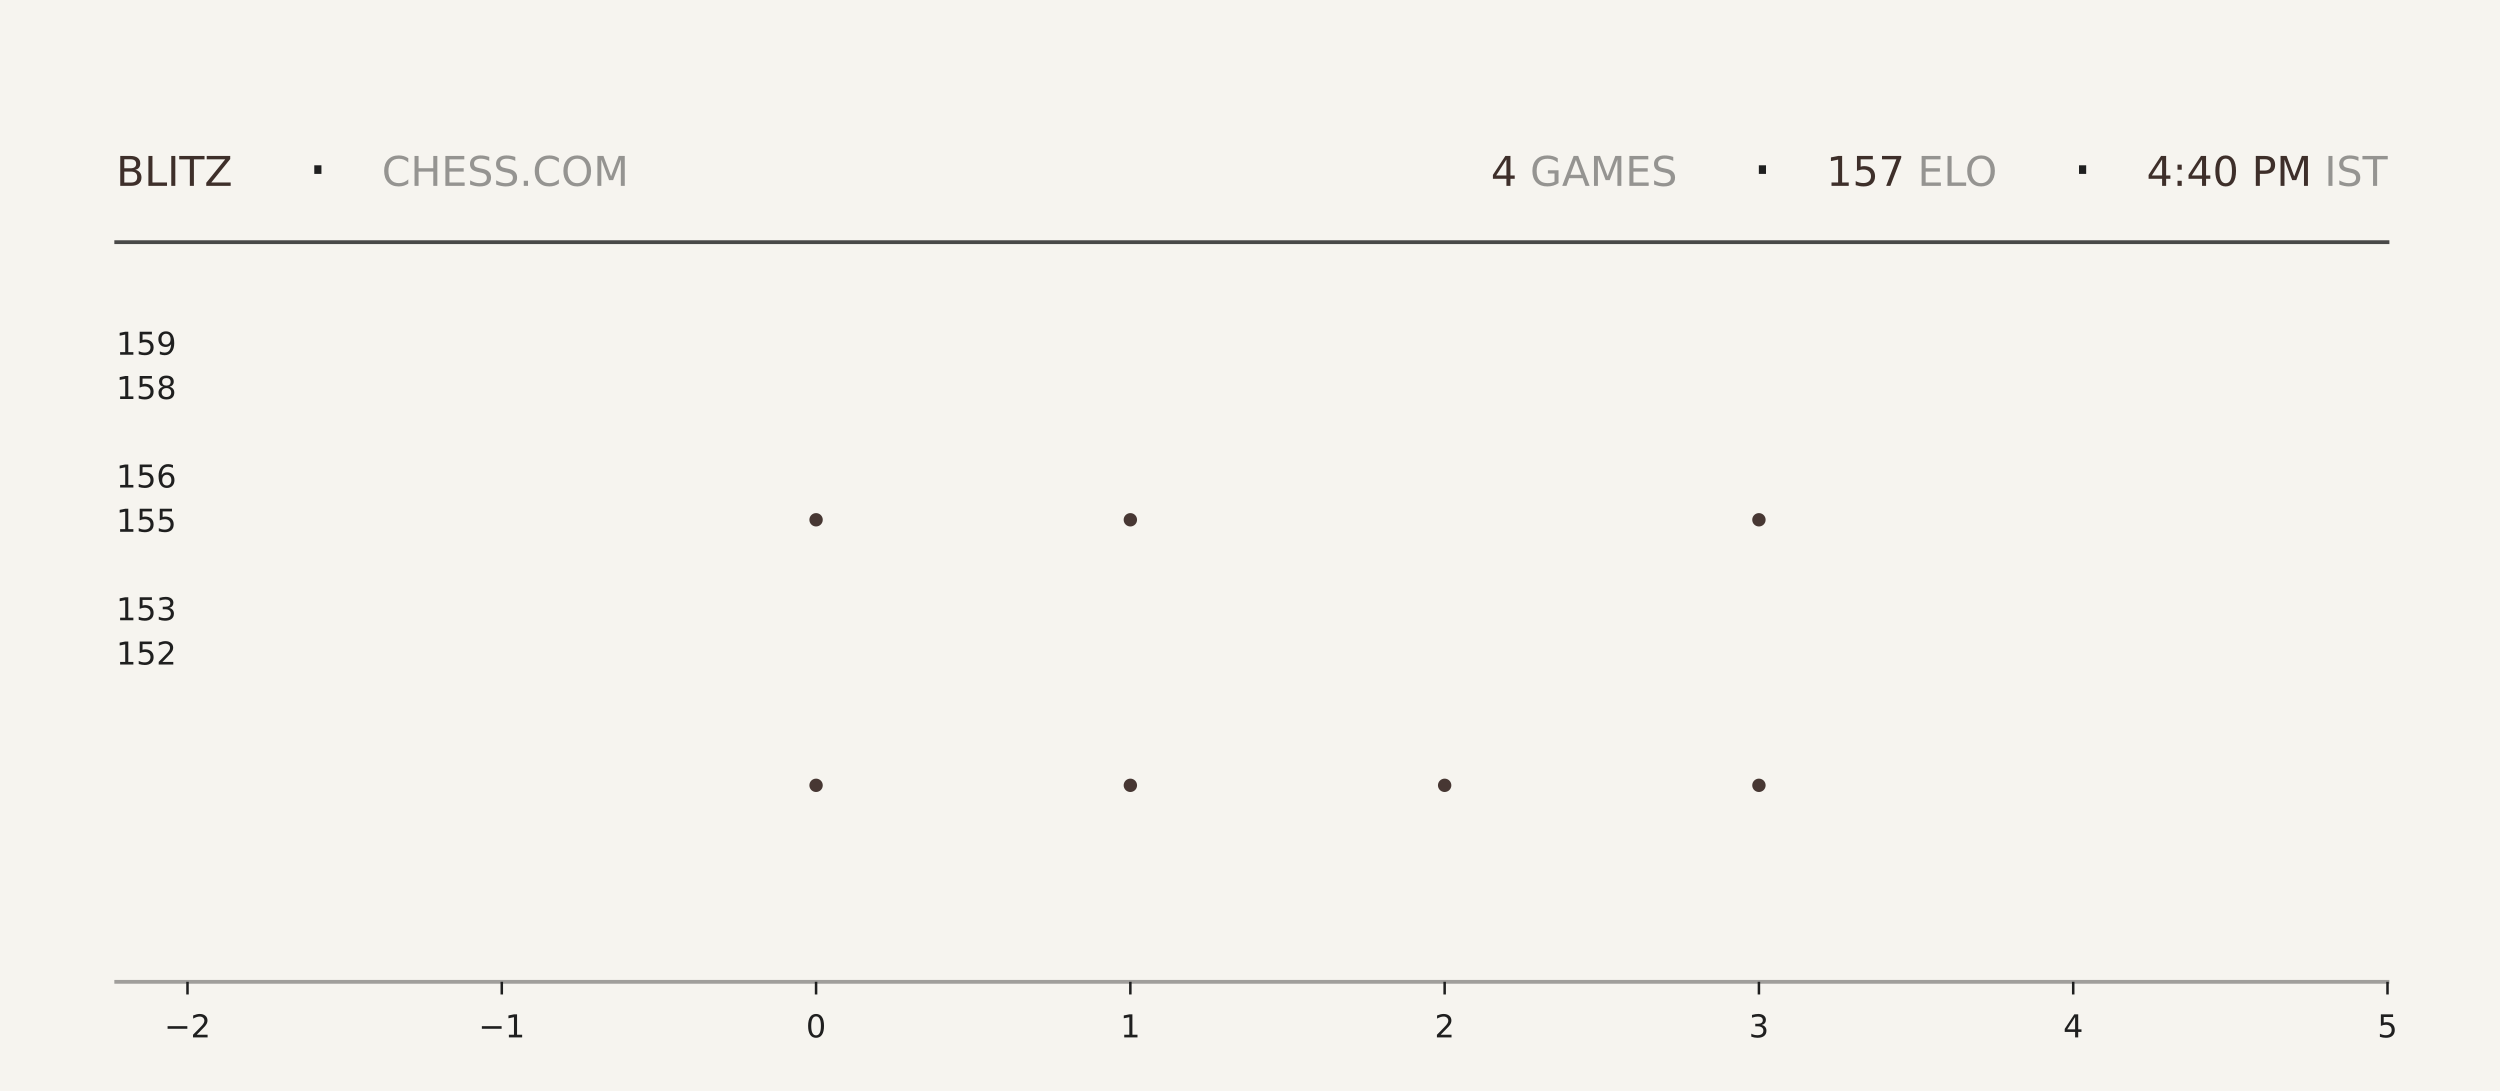
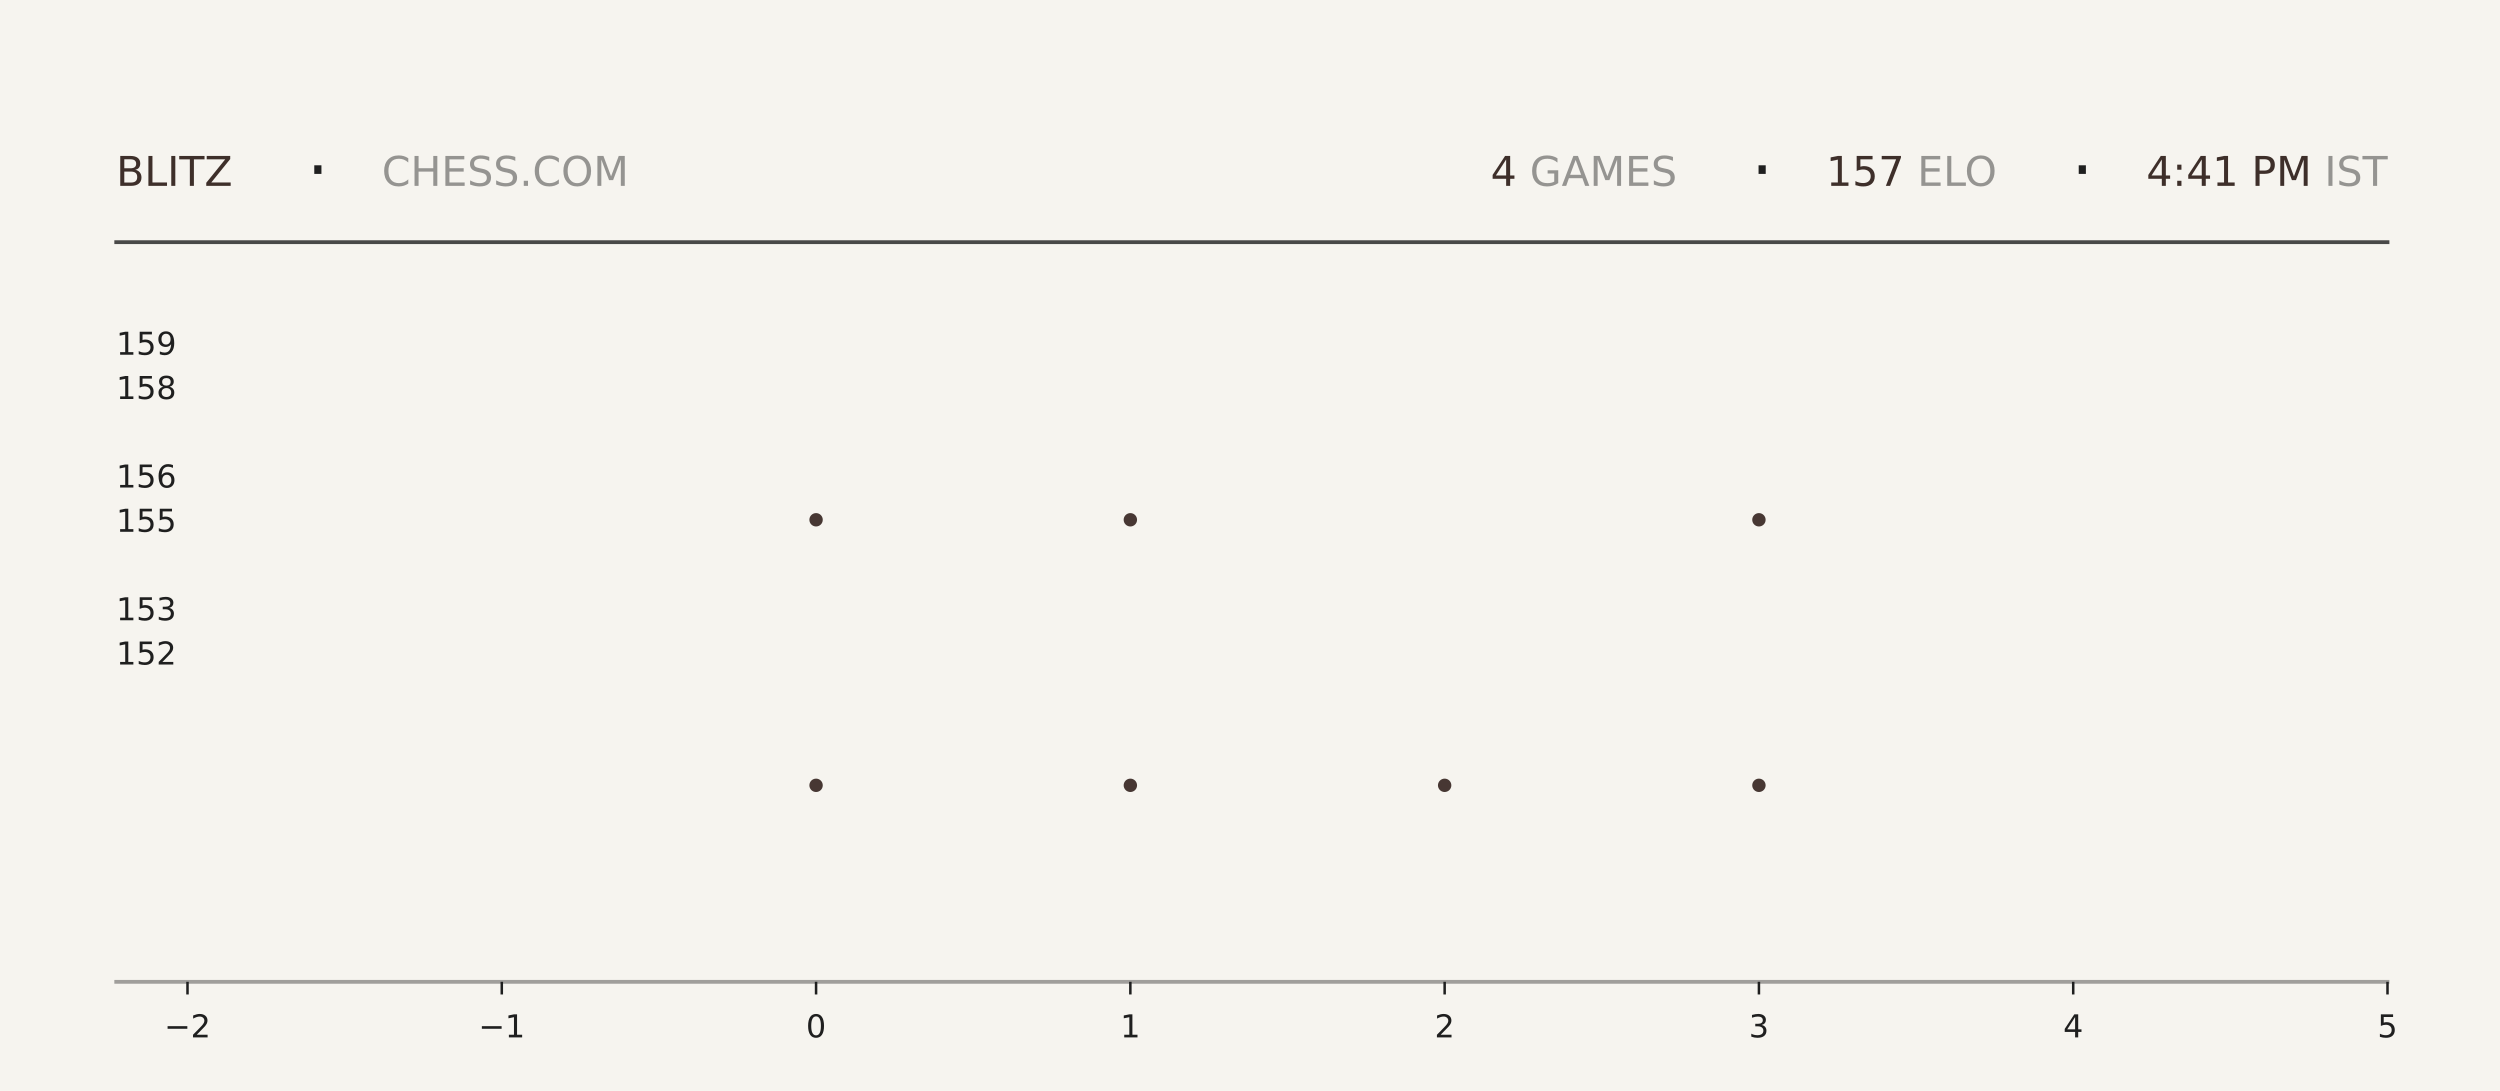
<svg xmlns="http://www.w3.org/2000/svg" xmlns:xlink="http://www.w3.org/1999/xlink" width="792pt" height="345.6pt" viewBox="0 0 792 345.6" version="1.1">
  <defs>
    <style type="text/css">*{stroke-linejoin: round; stroke-linecap: butt}</style>
  </defs>
  <g id="figure_1">
    <g id="patch_1">
      <path d="M 0 345.6  L 792 345.6  L 792 0  L 0 0  z " style="fill: #f6f4ef" />
    </g>
    <g id="axes_1">
      <g id="patch_2">
        <path d="M 59.4 311.04  L 756.36 311.04  L 756.36 103.68  L 59.4 103.68  z " style="fill: #f6f4ef" />
      </g>
      <g id="PathCollection_1">
        <defs>
-           <path id="mfa014dd711" d="M 0 2.121  C 0.563 2.121 1.102 1.898 1.5 1.5  C 1.898 1.102 2.121 0.563 2.121 0  C 2.121 -0.563 1.898 -1.102 1.5 -1.5  C 1.102 -1.898 0.563 -2.121 0 -2.121  C -0.563 -2.121 -1.102 -1.898 -1.5 -1.5  C -1.898 -1.102 -2.121 -0.563 -2.121 0  C -2.121 0.563 -1.898 1.102 -1.5 1.5  C -1.102 1.898 -0.563 2.121 0 2.121  z " />
-         </defs>
-         <g clip-path="url(#p1c62d78a56)">
-           <use xlink:href="#mfa014dd711" x="258.531" y="248.79" style="fill: #3e2f2a; fill-opacity: 0.95" />
-           <use xlink:href="#mfa014dd711" x="258.531" y="164.668" style="fill: #3e2f2a; fill-opacity: 0.95" />
+           <path id="m3ef31e9057" d="M 0 2.121  C 0.563 2.121 1.102 1.898 1.5 1.5  C 1.898 1.102 2.121 0.563 2.121 0  C 2.121 -0.563 1.898 -1.102 1.5 -1.5  C 1.102 -1.898 0.563 -2.121 0 -2.121  C -0.563 -2.121 -1.102 -1.898 -1.5 -1.5  C -1.898 -1.102 -2.121 -0.563 -2.121 0  C -2.121 0.563 -1.898 1.102 -1.5 1.5  C -1.102 1.898 -0.563 2.121 0 2.121  z " />
+         </defs>
+         <g clip-path="url(#p7f6ef62d2b)">
+           <use xlink:href="#m3ef31e9057" x="258.531" y="248.79" style="fill: #3e2f2a; fill-opacity: 0.95" />
+           <use xlink:href="#m3ef31e9057" x="258.531" y="164.668" style="fill: #3e2f2a; fill-opacity: 0.95" />
        </g>
      </g>
      <g id="PathCollection_2">
-         <g clip-path="url(#p1c62d78a56)">
-           <use xlink:href="#mfa014dd711" x="358.097" y="248.79" style="fill: #3e2f2a; fill-opacity: 0.95" />
-           <use xlink:href="#mfa014dd711" x="358.097" y="164.668" style="fill: #3e2f2a; fill-opacity: 0.95" />
-           <use xlink:href="#mfa014dd711" x="358.097" y="80.547" style="fill: #3e2f2a; fill-opacity: 0.95" />
+         <g clip-path="url(#p7f6ef62d2b)">
+           <use xlink:href="#m3ef31e9057" x="358.097" y="248.79" style="fill: #3e2f2a; fill-opacity: 0.95" />
+           <use xlink:href="#m3ef31e9057" x="358.097" y="164.668" style="fill: #3e2f2a; fill-opacity: 0.95" />
+           <use xlink:href="#m3ef31e9057" x="358.097" y="80.547" style="fill: #3e2f2a; fill-opacity: 0.95" />
        </g>
      </g>
      <g id="PathCollection_3">
-         <g clip-path="url(#p1c62d78a56)">
-           <use xlink:href="#mfa014dd711" x="457.663" y="248.79" style="fill: #3e2f2a; fill-opacity: 0.95" />
+         <g clip-path="url(#p7f6ef62d2b)">
+           <use xlink:href="#m3ef31e9057" x="457.663" y="248.79" style="fill: #3e2f2a; fill-opacity: 0.95" />
        </g>
      </g>
      <g id="PathCollection_4">
-         <g clip-path="url(#p1c62d78a56)">
-           <use xlink:href="#mfa014dd711" x="557.229" y="248.79" style="fill: #3e2f2a; fill-opacity: 0.95" />
-           <use xlink:href="#mfa014dd711" x="557.229" y="164.668" style="fill: #3e2f2a; fill-opacity: 0.95" />
-           <use xlink:href="#mfa014dd711" x="557.229" y="80.547" style="fill: #3e2f2a; fill-opacity: 0.95" />
+         <g clip-path="url(#p7f6ef62d2b)">
+           <use xlink:href="#m3ef31e9057" x="557.229" y="248.79" style="fill: #3e2f2a; fill-opacity: 0.95" />
+           <use xlink:href="#m3ef31e9057" x="557.229" y="164.668" style="fill: #3e2f2a; fill-opacity: 0.95" />
+           <use xlink:href="#m3ef31e9057" x="557.229" y="80.547" style="fill: #3e2f2a; fill-opacity: 0.95" />
        </g>
      </g>
      <g id="matplotlib.axis_1">
        <g id="xtick_1">
          <g id="line2d_1">
            <defs>
-               <path id="m28a54bdfc4" d="M 0 0  L 0 4  " style="stroke: #1f1f1f; stroke-width: 0.8" />
+               <path id="m0b3f7c375e" d="M 0 0  L 0 4  " style="stroke: #1f1f1f; stroke-width: 0.8" />
            </defs>
            <g>
-               <use xlink:href="#m28a54bdfc4" x="59.4" y="311.04" style="fill: #1f1f1f; stroke: #1f1f1f; stroke-width: 0.8" />
+               <use xlink:href="#m0b3f7c375e" x="59.4" y="311.04" style="fill: #1f1f1f; stroke: #1f1f1f; stroke-width: 0.8" />
            </g>
          </g>
          <g id="text_1">
            <g style="fill: #1f1f1f" transform="translate(52.02891 328.6384) scale(0.1 -0.1)">
              <defs>
                <path id="DejaVuSans-2212" d="M 678 2272  L 4684 2272  L 4684 1741  L 678 1741  L 678 2272  z " transform="scale(0.015625)" />
                <path id="DejaVuSans-32" d="M 1228 531  L 3431 531  L 3431 0  L 469 0  L 469 531  Q 828 903 1448 1529  Q 2069 2156 2228 2338  Q 2531 2678 2651 2914  Q 2772 3150 2772 3378  Q 2772 3750 2511 3984  Q 2250 4219 1831 4219  Q 1534 4219 1204 4116  Q 875 4013 500 3803  L 500 4441  Q 881 4594 1212 4672  Q 1544 4750 1819 4750  Q 2544 4750 2975 4387  Q 3406 4025 3406 3419  Q 3406 3131 3298 2873  Q 3191 2616 2906 2266  Q 2828 2175 2409 1742  Q 1991 1309 1228 531  z " transform="scale(0.015625)" />
              </defs>
              <use xlink:href="#DejaVuSans-2212" />
              <use xlink:href="#DejaVuSans-32" transform="translate(83.78906 0)" />
            </g>
          </g>
        </g>
        <g id="xtick_2">
          <g id="line2d_2">
            <g>
-               <use xlink:href="#m28a54bdfc4" x="158.966" y="311.04" style="fill: #1f1f1f; stroke: #1f1f1f; stroke-width: 0.8" />
+               <use xlink:href="#m0b3f7c375e" x="158.966" y="311.04" style="fill: #1f1f1f; stroke: #1f1f1f; stroke-width: 0.8" />
            </g>
          </g>
          <g id="text_2">
            <g style="fill: #1f1f1f" transform="translate(151.5946 328.6384) scale(0.1 -0.1)">
              <defs>
                <path id="DejaVuSans-31" d="M 794 531  L 1825 531  L 1825 4091  L 703 3866  L 703 4441  L 1819 4666  L 2450 4666  L 2450 531  L 3481 531  L 3481 0  L 794 0  L 794 531  z " transform="scale(0.015625)" />
              </defs>
              <use xlink:href="#DejaVuSans-2212" />
              <use xlink:href="#DejaVuSans-31" transform="translate(83.78906 0)" />
            </g>
          </g>
        </g>
        <g id="xtick_3">
          <g id="line2d_3">
            <g>
-               <use xlink:href="#m28a54bdfc4" x="258.531" y="311.04" style="fill: #1f1f1f; stroke: #1f1f1f; stroke-width: 0.8" />
+               <use xlink:href="#m0b3f7c375e" x="258.531" y="311.04" style="fill: #1f1f1f; stroke: #1f1f1f; stroke-width: 0.8" />
            </g>
          </g>
          <g id="text_3">
            <g style="fill: #1f1f1f" transform="translate(255.3502 328.6384) scale(0.1 -0.1)">
              <defs>
                <path id="DejaVuSans-30" d="M 2034 4250  Q 1547 4250 1301 3770  Q 1056 3291 1056 2328  Q 1056 1369 1301 889  Q 1547 409 2034 409  Q 2525 409 2770 889  Q 3016 1369 3016 2328  Q 3016 3291 2770 3770  Q 2525 4250 2034 4250  z M 2034 4750  Q 2819 4750 3233 4129  Q 3647 3509 3647 2328  Q 3647 1150 3233 529  Q 2819 -91 2034 -91  Q 1250 -91 836 529  Q 422 1150 422 2328  Q 422 3509 836 4129  Q 1250 4750 2034 4750  z " transform="scale(0.015625)" />
              </defs>
              <use xlink:href="#DejaVuSans-30" />
            </g>
          </g>
        </g>
        <g id="xtick_4">
          <g id="line2d_4">
            <g>
-               <use xlink:href="#m28a54bdfc4" x="358.097" y="311.04" style="fill: #1f1f1f; stroke: #1f1f1f; stroke-width: 0.8" />
+               <use xlink:href="#m0b3f7c375e" x="358.097" y="311.04" style="fill: #1f1f1f; stroke: #1f1f1f; stroke-width: 0.8" />
            </g>
          </g>
          <g id="text_4">
            <g style="fill: #1f1f1f" transform="translate(354.9159 328.6384) scale(0.1 -0.1)">
              <use xlink:href="#DejaVuSans-31" />
            </g>
          </g>
        </g>
        <g id="xtick_5">
          <g id="line2d_5">
            <g>
-               <use xlink:href="#m28a54bdfc4" x="457.663" y="311.04" style="fill: #1f1f1f; stroke: #1f1f1f; stroke-width: 0.8" />
+               <use xlink:href="#m0b3f7c375e" x="457.663" y="311.04" style="fill: #1f1f1f; stroke: #1f1f1f; stroke-width: 0.8" />
            </g>
          </g>
          <g id="text_5">
            <g style="fill: #1f1f1f" transform="translate(454.4816 328.6384) scale(0.1 -0.1)">
              <use xlink:href="#DejaVuSans-32" />
            </g>
          </g>
        </g>
        <g id="xtick_6">
          <g id="line2d_6">
            <g>
-               <use xlink:href="#m28a54bdfc4" x="557.229" y="311.04" style="fill: #1f1f1f; stroke: #1f1f1f; stroke-width: 0.8" />
+               <use xlink:href="#m0b3f7c375e" x="557.229" y="311.04" style="fill: #1f1f1f; stroke: #1f1f1f; stroke-width: 0.8" />
            </g>
          </g>
          <g id="text_6">
            <g style="fill: #1f1f1f" transform="translate(554.0473 328.6384) scale(0.1 -0.1)">
              <defs>
                <path id="DejaVuSans-33" d="M 2597 2516  Q 3050 2419 3304 2112  Q 3559 1806 3559 1356  Q 3559 666 3084 287  Q 2609 -91 1734 -91  Q 1441 -91 1130 -33  Q 819 25 488 141  L 488 750  Q 750 597 1062 519  Q 1375 441 1716 441  Q 2309 441 2620 675  Q 2931 909 2931 1356  Q 2931 1769 2642 2001  Q 2353 2234 1838 2234  L 1294 2234  L 1294 2753  L 1863 2753  Q 2328 2753 2575 2939  Q 2822 3125 2822 3475  Q 2822 3834 2567 4026  Q 2313 4219 1838 4219  Q 1578 4219 1281 4162  Q 984 4106 628 3988  L 628 4550  Q 988 4650 1302 4700  Q 1616 4750 1894 4750  Q 2613 4750 3031 4423  Q 3450 4097 3450 3541  Q 3450 3153 3228 2886  Q 3006 2619 2597 2516  z " transform="scale(0.015625)" />
              </defs>
              <use xlink:href="#DejaVuSans-33" />
            </g>
          </g>
        </g>
        <g id="xtick_7">
          <g id="line2d_7">
            <g>
-               <use xlink:href="#m28a54bdfc4" x="656.794" y="311.04" style="fill: #1f1f1f; stroke: #1f1f1f; stroke-width: 0.8" />
+               <use xlink:href="#m0b3f7c375e" x="656.794" y="311.04" style="fill: #1f1f1f; stroke: #1f1f1f; stroke-width: 0.8" />
            </g>
          </g>
          <g id="text_7">
            <g style="fill: #1f1f1f" transform="translate(653.613 328.6384) scale(0.1 -0.1)">
              <defs>
                <path id="DejaVuSans-34" d="M 2419 4116  L 825 1625  L 2419 1625  L 2419 4116  z M 2253 4666  L 3047 4666  L 3047 1625  L 3713 1625  L 3713 1100  L 3047 1100  L 3047 0  L 2419 0  L 2419 1100  L 313 1100  L 313 1709  L 2253 4666  z " transform="scale(0.015625)" />
              </defs>
              <use xlink:href="#DejaVuSans-34" />
            </g>
          </g>
        </g>
        <g id="xtick_8">
          <g id="line2d_8">
            <g>
-               <use xlink:href="#m28a54bdfc4" x="756.36" y="311.04" style="fill: #1f1f1f; stroke: #1f1f1f; stroke-width: 0.8" />
+               <use xlink:href="#m0b3f7c375e" x="756.36" y="311.04" style="fill: #1f1f1f; stroke: #1f1f1f; stroke-width: 0.8" />
            </g>
          </g>
          <g id="text_8">
            <g style="fill: #1f1f1f" transform="translate(753.1788 328.6384) scale(0.1 -0.1)">
              <defs>
                <path id="DejaVuSans-35" d="M 691 4666  L 3169 4666  L 3169 4134  L 1269 4134  L 1269 2991  Q 1406 3038 1543 3061  Q 1681 3084 1819 3084  Q 2600 3084 3056 2656  Q 3513 2228 3513 1497  Q 3513 744 3044 326  Q 2575 -91 1722 -91  Q 1428 -91 1123 -41  Q 819 9 494 109  L 494 744  Q 775 591 1075 516  Q 1375 441 1709 441  Q 2250 441 2565 725  Q 2881 1009 2881 1497  Q 2881 1984 2565 2268  Q 2250 2553 1709 2553  Q 1456 2553 1204 2497  Q 953 2441 691 2322  L 691 4666  z " transform="scale(0.015625)" />
              </defs>
              <use xlink:href="#DejaVuSans-35" />
            </g>
          </g>
        </g>
      </g>
      <g id="matplotlib.axis_2">
        <g id="ytick_1">
          <g id="line2d_9" />
          <g id="text_9">
            <g style="fill: #1f1f1f" transform="translate(36.8125 210.5283) scale(0.1 -0.1)">
              <use xlink:href="#DejaVuSans-31" />
              <use xlink:href="#DejaVuSans-35" transform="translate(63.62305 0)" />
              <use xlink:href="#DejaVuSans-32" transform="translate(127.2461 0)" />
            </g>
          </g>
        </g>
        <g id="ytick_2">
          <g id="line2d_10" />
          <g id="text_10">
            <g style="fill: #1f1f1f" transform="translate(36.8125 196.508) scale(0.1 -0.1)">
              <use xlink:href="#DejaVuSans-31" />
              <use xlink:href="#DejaVuSans-35" transform="translate(63.62305 0)" />
              <use xlink:href="#DejaVuSans-33" transform="translate(127.2461 0)" />
            </g>
          </g>
        </g>
        <g id="ytick_3">
          <g id="line2d_11" />
          <g id="text_11">
            <g style="fill: #1f1f1f" transform="translate(36.8125 168.4675) scale(0.1 -0.1)">
              <use xlink:href="#DejaVuSans-31" />
              <use xlink:href="#DejaVuSans-35" transform="translate(63.62305 0)" />
              <use xlink:href="#DejaVuSans-35" transform="translate(127.2461 0)" />
            </g>
          </g>
        </g>
        <g id="ytick_4">
          <g id="line2d_12" />
          <g id="text_12">
            <g style="fill: #1f1f1f" transform="translate(36.8125 154.4472) scale(0.1 -0.1)">
              <defs>
                <path id="DejaVuSans-36" d="M 2113 2584  Q 1688 2584 1439 2293  Q 1191 2003 1191 1497  Q 1191 994 1439 701  Q 1688 409 2113 409  Q 2538 409 2786 701  Q 3034 994 3034 1497  Q 3034 2003 2786 2293  Q 2538 2584 2113 2584  z M 3366 4563  L 3366 3988  Q 3128 4100 2886 4159  Q 2644 4219 2406 4219  Q 1781 4219 1451 3797  Q 1122 3375 1075 2522  Q 1259 2794 1537 2939  Q 1816 3084 2150 3084  Q 2853 3084 3261 2657  Q 3669 2231 3669 1497  Q 3669 778 3244 343  Q 2819 -91 2113 -91  Q 1303 -91 875 529  Q 447 1150 447 2328  Q 447 3434 972 4092  Q 1497 4750 2381 4750  Q 2619 4750 2861 4703  Q 3103 4656 3366 4563  z " transform="scale(0.015625)" />
              </defs>
              <use xlink:href="#DejaVuSans-31" />
              <use xlink:href="#DejaVuSans-35" transform="translate(63.62305 0)" />
              <use xlink:href="#DejaVuSans-36" transform="translate(127.2461 0)" />
            </g>
          </g>
        </g>
        <g id="ytick_5">
          <g id="line2d_13" />
          <g id="text_13">
            <g style="fill: #1f1f1f" transform="translate(36.8125 126.4066) scale(0.1 -0.1)">
              <defs>
                <path id="DejaVuSans-38" d="M 2034 2216  Q 1584 2216 1326 1975  Q 1069 1734 1069 1313  Q 1069 891 1326 650  Q 1584 409 2034 409  Q 2484 409 2743 651  Q 3003 894 3003 1313  Q 3003 1734 2745 1975  Q 2488 2216 2034 2216  z M 1403 2484  Q 997 2584 770 2862  Q 544 3141 544 3541  Q 544 4100 942 4425  Q 1341 4750 2034 4750  Q 2731 4750 3128 4425  Q 3525 4100 3525 3541  Q 3525 3141 3298 2862  Q 3072 2584 2669 2484  Q 3125 2378 3379 2068  Q 3634 1759 3634 1313  Q 3634 634 3220 271  Q 2806 -91 2034 -91  Q 1263 -91 848 271  Q 434 634 434 1313  Q 434 1759 690 2068  Q 947 2378 1403 2484  z M 1172 3481  Q 1172 3119 1398 2916  Q 1625 2713 2034 2713  Q 2441 2713 2670 2916  Q 2900 3119 2900 3481  Q 2900 3844 2670 4047  Q 2441 4250 2034 4250  Q 1625 4250 1398 4047  Q 1172 3844 1172 3481  z " transform="scale(0.015625)" />
              </defs>
              <use xlink:href="#DejaVuSans-31" />
              <use xlink:href="#DejaVuSans-35" transform="translate(63.62305 0)" />
              <use xlink:href="#DejaVuSans-38" transform="translate(127.2461 0)" />
            </g>
          </g>
        </g>
        <g id="ytick_6">
          <g id="line2d_14" />
          <g id="text_14">
            <g style="fill: #1f1f1f" transform="translate(36.8125 112.3863) scale(0.1 -0.1)">
              <defs>
                <path id="DejaVuSans-39" d="M 703 97  L 703 672  Q 941 559 1184 500  Q 1428 441 1663 441  Q 2288 441 2617 861  Q 2947 1281 2994 2138  Q 2813 1869 2534 1725  Q 2256 1581 1919 1581  Q 1219 1581 811 2004  Q 403 2428 403 3163  Q 403 3881 828 4315  Q 1253 4750 1959 4750  Q 2769 4750 3195 4129  Q 3622 3509 3622 2328  Q 3622 1225 3098 567  Q 2575 -91 1691 -91  Q 1453 -91 1209 -44  Q 966 3 703 97  z M 1959 2075  Q 2384 2075 2632 2365  Q 2881 2656 2881 3163  Q 2881 3666 2632 3958  Q 2384 4250 1959 4250  Q 1534 4250 1286 3958  Q 1038 3666 1038 3163  Q 1038 2656 1286 2365  Q 1534 2075 1959 2075  z " transform="scale(0.015625)" />
              </defs>
              <use xlink:href="#DejaVuSans-31" />
              <use xlink:href="#DejaVuSans-35" transform="translate(63.62305 0)" />
              <use xlink:href="#DejaVuSans-39" transform="translate(127.2461 0)" />
            </g>
          </g>
        </g>
      </g>
    </g>
    <g id="line2d_15">
      <path d="M 36.82 76.723  L 756.36 76.723  " style="fill: none; stroke: #1f1f1f; stroke-opacity: 0.8; stroke-width: 1.2; stroke-linecap: square" />
    </g>
    <g id="line2d_16">
      <path d="M 36.82 311.04  L 756.36 311.04  " style="fill: none; stroke: #1f1f1f; stroke-opacity: 0.4; stroke-width: 1.2; stroke-linecap: square" />
    </g>
    <g id="text_15">
      <g style="fill: #3e2f2a" transform="translate(36.82 58.88319) scale(0.13 -0.13)">
        <defs>
          <path id="DejaVuSans-42" d="M 1259 2228  L 1259 519  L 2272 519  Q 2781 519 3026 730  Q 3272 941 3272 1375  Q 3272 1813 3026 2020  Q 2781 2228 2272 2228  L 1259 2228  z M 1259 4147  L 1259 2741  L 2194 2741  Q 2656 2741 2882 2914  Q 3109 3088 3109 3444  Q 3109 3797 2882 3972  Q 2656 4147 2194 4147  L 1259 4147  z M 628 4666  L 2241 4666  Q 2963 4666 3353 4366  Q 3744 4066 3744 3513  Q 3744 3084 3544 2831  Q 3344 2578 2956 2516  Q 3422 2416 3680 2098  Q 3938 1781 3938 1306  Q 3938 681 3513 340  Q 3088 0 2303 0  L 628 0  L 628 4666  z " transform="scale(0.015625)" />
          <path id="DejaVuSans-4c" d="M 628 4666  L 1259 4666  L 1259 531  L 3531 531  L 3531 0  L 628 0  L 628 4666  z " transform="scale(0.015625)" />
          <path id="DejaVuSans-49" d="M 628 4666  L 1259 4666  L 1259 0  L 628 0  L 628 4666  z " transform="scale(0.015625)" />
          <path id="DejaVuSans-54" d="M -19 4666  L 3928 4666  L 3928 4134  L 2272 4134  L 2272 0  L 1638 0  L 1638 4134  L -19 4134  L -19 4666  z " transform="scale(0.015625)" />
          <path id="DejaVuSans-5a" d="M 359 4666  L 4025 4666  L 4025 4184  L 1075 531  L 4097 531  L 4097 0  L 288 0  L 288 481  L 3238 4134  L 359 4134  L 359 4666  z " transform="scale(0.015625)" />
        </defs>
        <use xlink:href="#DejaVuSans-42" />
        <use xlink:href="#DejaVuSans-4c" transform="translate(68.60352 0)" />
        <use xlink:href="#DejaVuSans-49" transform="translate(124.3164 0)" />
        <use xlink:href="#DejaVuSans-54" transform="translate(153.8086 0)" />
        <use xlink:href="#DejaVuSans-5a" transform="translate(214.8926 0)" />
      </g>
    </g>
    <g id="text_16">
      <g style="fill: #1f1f1f" transform="translate(97.21 61.36662) scale(0.22 -0.22)">
        <defs>
          <path id="DejaVuSans-b7" d="M 684 2619  L 1344 2619  L 1344 1825  L 684 1825  L 684 2619  z " transform="scale(0.015625)" />
        </defs>
        <use xlink:href="#DejaVuSans-b7" />
      </g>
    </g>
    <g id="text_17">
      <g style="fill: #1f1f1f; opacity: 0.45" transform="translate(120.97 58.88319) scale(0.13 -0.13)">
        <defs>
          <path id="DejaVuSans-43" d="M 4122 4306  L 4122 3641  Q 3803 3938 3442 4084  Q 3081 4231 2675 4231  Q 1875 4231 1450 3742  Q 1025 3253 1025 2328  Q 1025 1406 1450 917  Q 1875 428 2675 428  Q 3081 428 3442 575  Q 3803 722 4122 1019  L 4122 359  Q 3791 134 3420 21  Q 3050 -91 2638 -91  Q 1578 -91 968 557  Q 359 1206 359 2328  Q 359 3453 968 4101  Q 1578 4750 2638 4750  Q 3056 4750 3426 4639  Q 3797 4528 4122 4306  z " transform="scale(0.015625)" />
          <path id="DejaVuSans-48" d="M 628 4666  L 1259 4666  L 1259 2753  L 3553 2753  L 3553 4666  L 4184 4666  L 4184 0  L 3553 0  L 3553 2222  L 1259 2222  L 1259 0  L 628 0  L 628 4666  z " transform="scale(0.015625)" />
          <path id="DejaVuSans-45" d="M 628 4666  L 3578 4666  L 3578 4134  L 1259 4134  L 1259 2753  L 3481 2753  L 3481 2222  L 1259 2222  L 1259 531  L 3634 531  L 3634 0  L 628 0  L 628 4666  z " transform="scale(0.015625)" />
          <path id="DejaVuSans-53" d="M 3425 4513  L 3425 3897  Q 3066 4069 2747 4153  Q 2428 4238 2131 4238  Q 1616 4238 1336 4038  Q 1056 3838 1056 3469  Q 1056 3159 1242 3001  Q 1428 2844 1947 2747  L 2328 2669  Q 3034 2534 3370 2195  Q 3706 1856 3706 1288  Q 3706 609 3251 259  Q 2797 -91 1919 -91  Q 1588 -91 1214 -16  Q 841 59 441 206  L 441 856  Q 825 641 1194 531  Q 1563 422 1919 422  Q 2459 422 2753 634  Q 3047 847 3047 1241  Q 3047 1584 2836 1778  Q 2625 1972 2144 2069  L 1759 2144  Q 1053 2284 737 2584  Q 422 2884 422 3419  Q 422 4038 858 4394  Q 1294 4750 2059 4750  Q 2388 4750 2728 4690  Q 3069 4631 3425 4513  z " transform="scale(0.015625)" />
          <path id="DejaVuSans-2e" d="M 684 794  L 1344 794  L 1344 0  L 684 0  L 684 794  z " transform="scale(0.015625)" />
          <path id="DejaVuSans-4f" d="M 2522 4238  Q 1834 4238 1429 3725  Q 1025 3213 1025 2328  Q 1025 1447 1429 934  Q 1834 422 2522 422  Q 3209 422 3611 934  Q 4013 1447 4013 2328  Q 4013 3213 3611 3725  Q 3209 4238 2522 4238  z M 2522 4750  Q 3503 4750 4090 4092  Q 4678 3434 4678 2328  Q 4678 1225 4090 567  Q 3503 -91 2522 -91  Q 1538 -91 948 565  Q 359 1222 359 2328  Q 359 3434 948 4092  Q 1538 4750 2522 4750  z " transform="scale(0.015625)" />
          <path id="DejaVuSans-4d" d="M 628 4666  L 1569 4666  L 2759 1491  L 3956 4666  L 4897 4666  L 4897 0  L 4281 0  L 4281 4097  L 3078 897  L 2444 897  L 1241 4097  L 1241 0  L 628 0  L 628 4666  z " transform="scale(0.015625)" />
        </defs>
        <use xlink:href="#DejaVuSans-43" />
        <use xlink:href="#DejaVuSans-48" transform="translate(69.82422 0)" />
        <use xlink:href="#DejaVuSans-45" transform="translate(145.0195 0)" />
        <use xlink:href="#DejaVuSans-53" transform="translate(208.2031 0)" />
        <use xlink:href="#DejaVuSans-53" transform="translate(271.6797 0)" />
        <use xlink:href="#DejaVuSans-2e" transform="translate(335.1562 0)" />
        <use xlink:href="#DejaVuSans-43" transform="translate(366.9434 0)" />
        <use xlink:href="#DejaVuSans-4f" transform="translate(436.7676 0)" />
        <use xlink:href="#DejaVuSans-4d" transform="translate(515.4785 0)" />
      </g>
    </g>
    <g id="text_18">
-       <g style="fill: #3e2f2a" transform="translate(472.32 58.88319) scale(0.13 -0.13)">
+       <g style="fill: #3e2f2a" transform="translate(472.23 58.88319) scale(0.13 -0.13)">
        <use xlink:href="#DejaVuSans-34" />
      </g>
    </g>
    <g id="text_19">
-       <g style="fill: #1f1f1f; opacity: 0.45" transform="translate(480.6 58.88319) scale(0.13 -0.13)">
+       <g style="fill: #1f1f1f; opacity: 0.45" transform="translate(480.51 58.88319) scale(0.13 -0.13)">
        <defs>
          <path id="DejaVuSans-20" transform="scale(0.015625)" />
          <path id="DejaVuSans-47" d="M 3809 666  L 3809 1919  L 2778 1919  L 2778 2438  L 4434 2438  L 4434 434  Q 4069 175 3628 42  Q 3188 -91 2688 -91  Q 1594 -91 976 548  Q 359 1188 359 2328  Q 359 3472 976 4111  Q 1594 4750 2688 4750  Q 3144 4750 3555 4637  Q 3966 4525 4313 4306  L 4313 3634  Q 3963 3931 3569 4081  Q 3175 4231 2741 4231  Q 1884 4231 1454 3753  Q 1025 3275 1025 2328  Q 1025 1384 1454 906  Q 1884 428 2741 428  Q 3075 428 3337 486  Q 3600 544 3809 666  z " transform="scale(0.015625)" />
          <path id="DejaVuSans-41" d="M 2188 4044  L 1331 1722  L 3047 1722  L 2188 4044  z M 1831 4666  L 2547 4666  L 4325 0  L 3669 0  L 3244 1197  L 1141 1197  L 716 0  L 50 0  L 1831 4666  z " transform="scale(0.015625)" />
        </defs>
        <use xlink:href="#DejaVuSans-20" />
        <use xlink:href="#DejaVuSans-47" transform="translate(31.78711 0)" />
        <use xlink:href="#DejaVuSans-41" transform="translate(109.2773 0)" />
        <use xlink:href="#DejaVuSans-4d" transform="translate(177.6855 0)" />
        <use xlink:href="#DejaVuSans-45" transform="translate(263.9648 0)" />
        <use xlink:href="#DejaVuSans-53" transform="translate(327.1484 0)" />
      </g>
    </g>
    <g id="text_20">
-       <g style="fill: #1f1f1f" transform="translate(554.85 61.36662) scale(0.22 -0.22)">
+       <g style="fill: #1f1f1f" transform="translate(554.76 61.36662) scale(0.22 -0.22)">
        <use xlink:href="#DejaVuSans-b7" />
      </g>
    </g>
    <g id="text_21">
-       <g style="fill: #3e2f2a" transform="translate(578.61 58.88319) scale(0.13 -0.13)">
+       <g style="fill: #3e2f2a" transform="translate(578.52 58.88319) scale(0.13 -0.13)">
        <defs>
          <path id="DejaVuSans-37" d="M 525 4666  L 3525 4666  L 3525 4397  L 1831 0  L 1172 0  L 2766 4134  L 525 4134  L 525 4666  z " transform="scale(0.015625)" />
        </defs>
        <use xlink:href="#DejaVuSans-31" />
        <use xlink:href="#DejaVuSans-35" transform="translate(63.62305 0)" />
        <use xlink:href="#DejaVuSans-37" transform="translate(127.2461 0)" />
      </g>
    </g>
    <g id="text_22">
-       <g style="fill: #1f1f1f; opacity: 0.45" transform="translate(603.36 58.88319) scale(0.13 -0.13)">
+       <g style="fill: #1f1f1f; opacity: 0.45" transform="translate(603.27 58.88319) scale(0.13 -0.13)">
        <use xlink:href="#DejaVuSans-20" />
        <use xlink:href="#DejaVuSans-45" transform="translate(31.78711 0)" />
        <use xlink:href="#DejaVuSans-4c" transform="translate(94.9707 0)" />
        <use xlink:href="#DejaVuSans-4f" transform="translate(147.0586 0)" />
      </g>
    </g>
    <g id="text_23">
-       <g style="fill: #1f1f1f" transform="translate(656.28 61.36662) scale(0.22 -0.22)">
+       <g style="fill: #1f1f1f" transform="translate(656.19 61.36662) scale(0.22 -0.22)">
        <use xlink:href="#DejaVuSans-b7" />
      </g>
    </g>
    <g id="text_24">
-       <g style="fill: #3e2f2a" transform="translate(680.04 58.88319) scale(0.13 -0.13)">
+       <g style="fill: #3e2f2a" transform="translate(679.95 58.88319) scale(0.13 -0.13)">
        <defs>
          <path id="DejaVuSans-3a" d="M 750 794  L 1409 794  L 1409 0  L 750 0  L 750 794  z M 750 3309  L 1409 3309  L 1409 2516  L 750 2516  L 750 3309  z " transform="scale(0.015625)" />
          <path id="DejaVuSans-50" d="M 1259 4147  L 1259 2394  L 2053 2394  Q 2494 2394 2734 2622  Q 2975 2850 2975 3272  Q 2975 3691 2734 3919  Q 2494 4147 2053 4147  L 1259 4147  z M 628 4666  L 2053 4666  Q 2838 4666 3239 4311  Q 3641 3956 3641 3272  Q 3641 2581 3239 2228  Q 2838 1875 2053 1875  L 1259 1875  L 1259 0  L 628 0  L 628 4666  z " transform="scale(0.015625)" />
        </defs>
        <use xlink:href="#DejaVuSans-34" />
        <use xlink:href="#DejaVuSans-3a" transform="translate(63.62305 0)" />
        <use xlink:href="#DejaVuSans-34" transform="translate(97.31445 0)" />
-         <use xlink:href="#DejaVuSans-30" transform="translate(160.9375 0)" />
+         <use xlink:href="#DejaVuSans-31" transform="translate(160.9375 0)" />
        <use xlink:href="#DejaVuSans-20" transform="translate(224.5605 0)" />
        <use xlink:href="#DejaVuSans-50" transform="translate(256.3477 0)" />
        <use xlink:href="#DejaVuSans-4d" transform="translate(316.6504 0)" />
      </g>
    </g>
    <g id="text_25">
      <g style="fill: #1f1f1f; opacity: 0.45" transform="translate(732.24 58.88319) scale(0.13 -0.13)">
        <use xlink:href="#DejaVuSans-20" />
        <use xlink:href="#DejaVuSans-49" transform="translate(31.78711 0)" />
        <use xlink:href="#DejaVuSans-53" transform="translate(61.2793 0)" />
        <use xlink:href="#DejaVuSans-54" transform="translate(124.7559 0)" />
      </g>
    </g>
  </g>
  <defs>
-     <clipPath id="p1c62d78a56">
+     <clipPath id="p7f6ef62d2b">
      <rect x="59.4" y="103.68" width="696.96" height="207.36" />
    </clipPath>
  </defs>
</svg>
